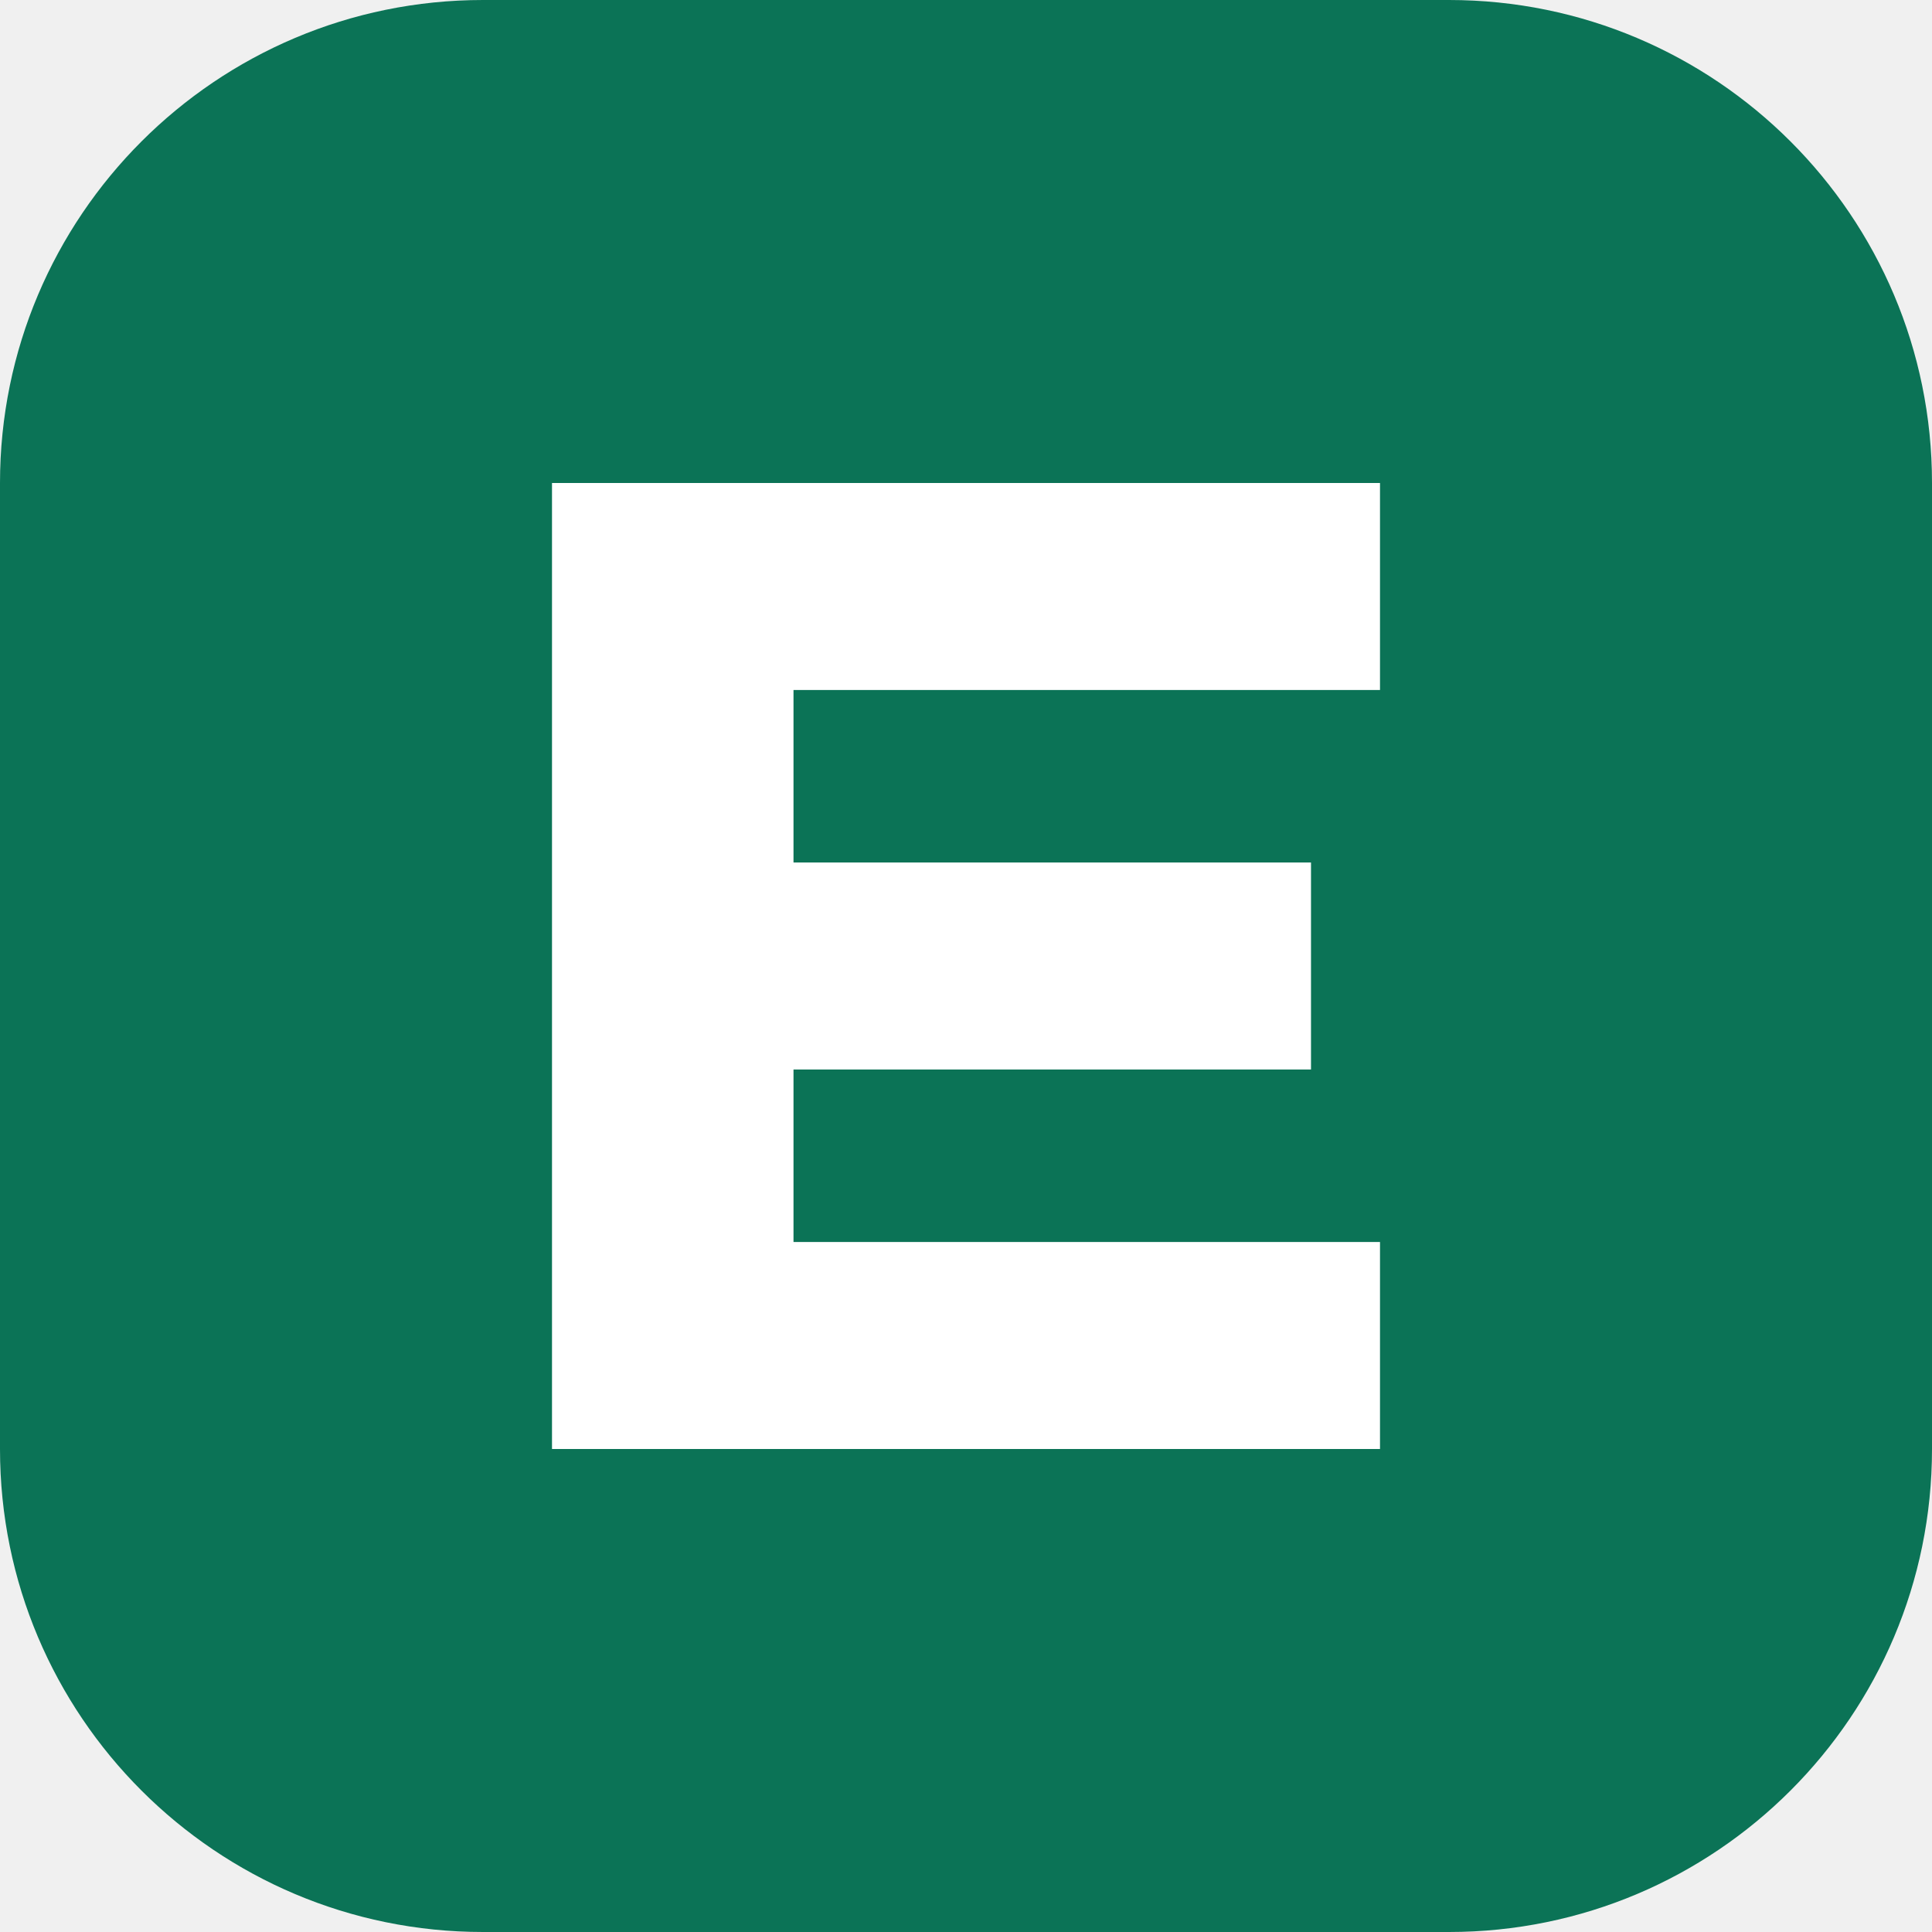
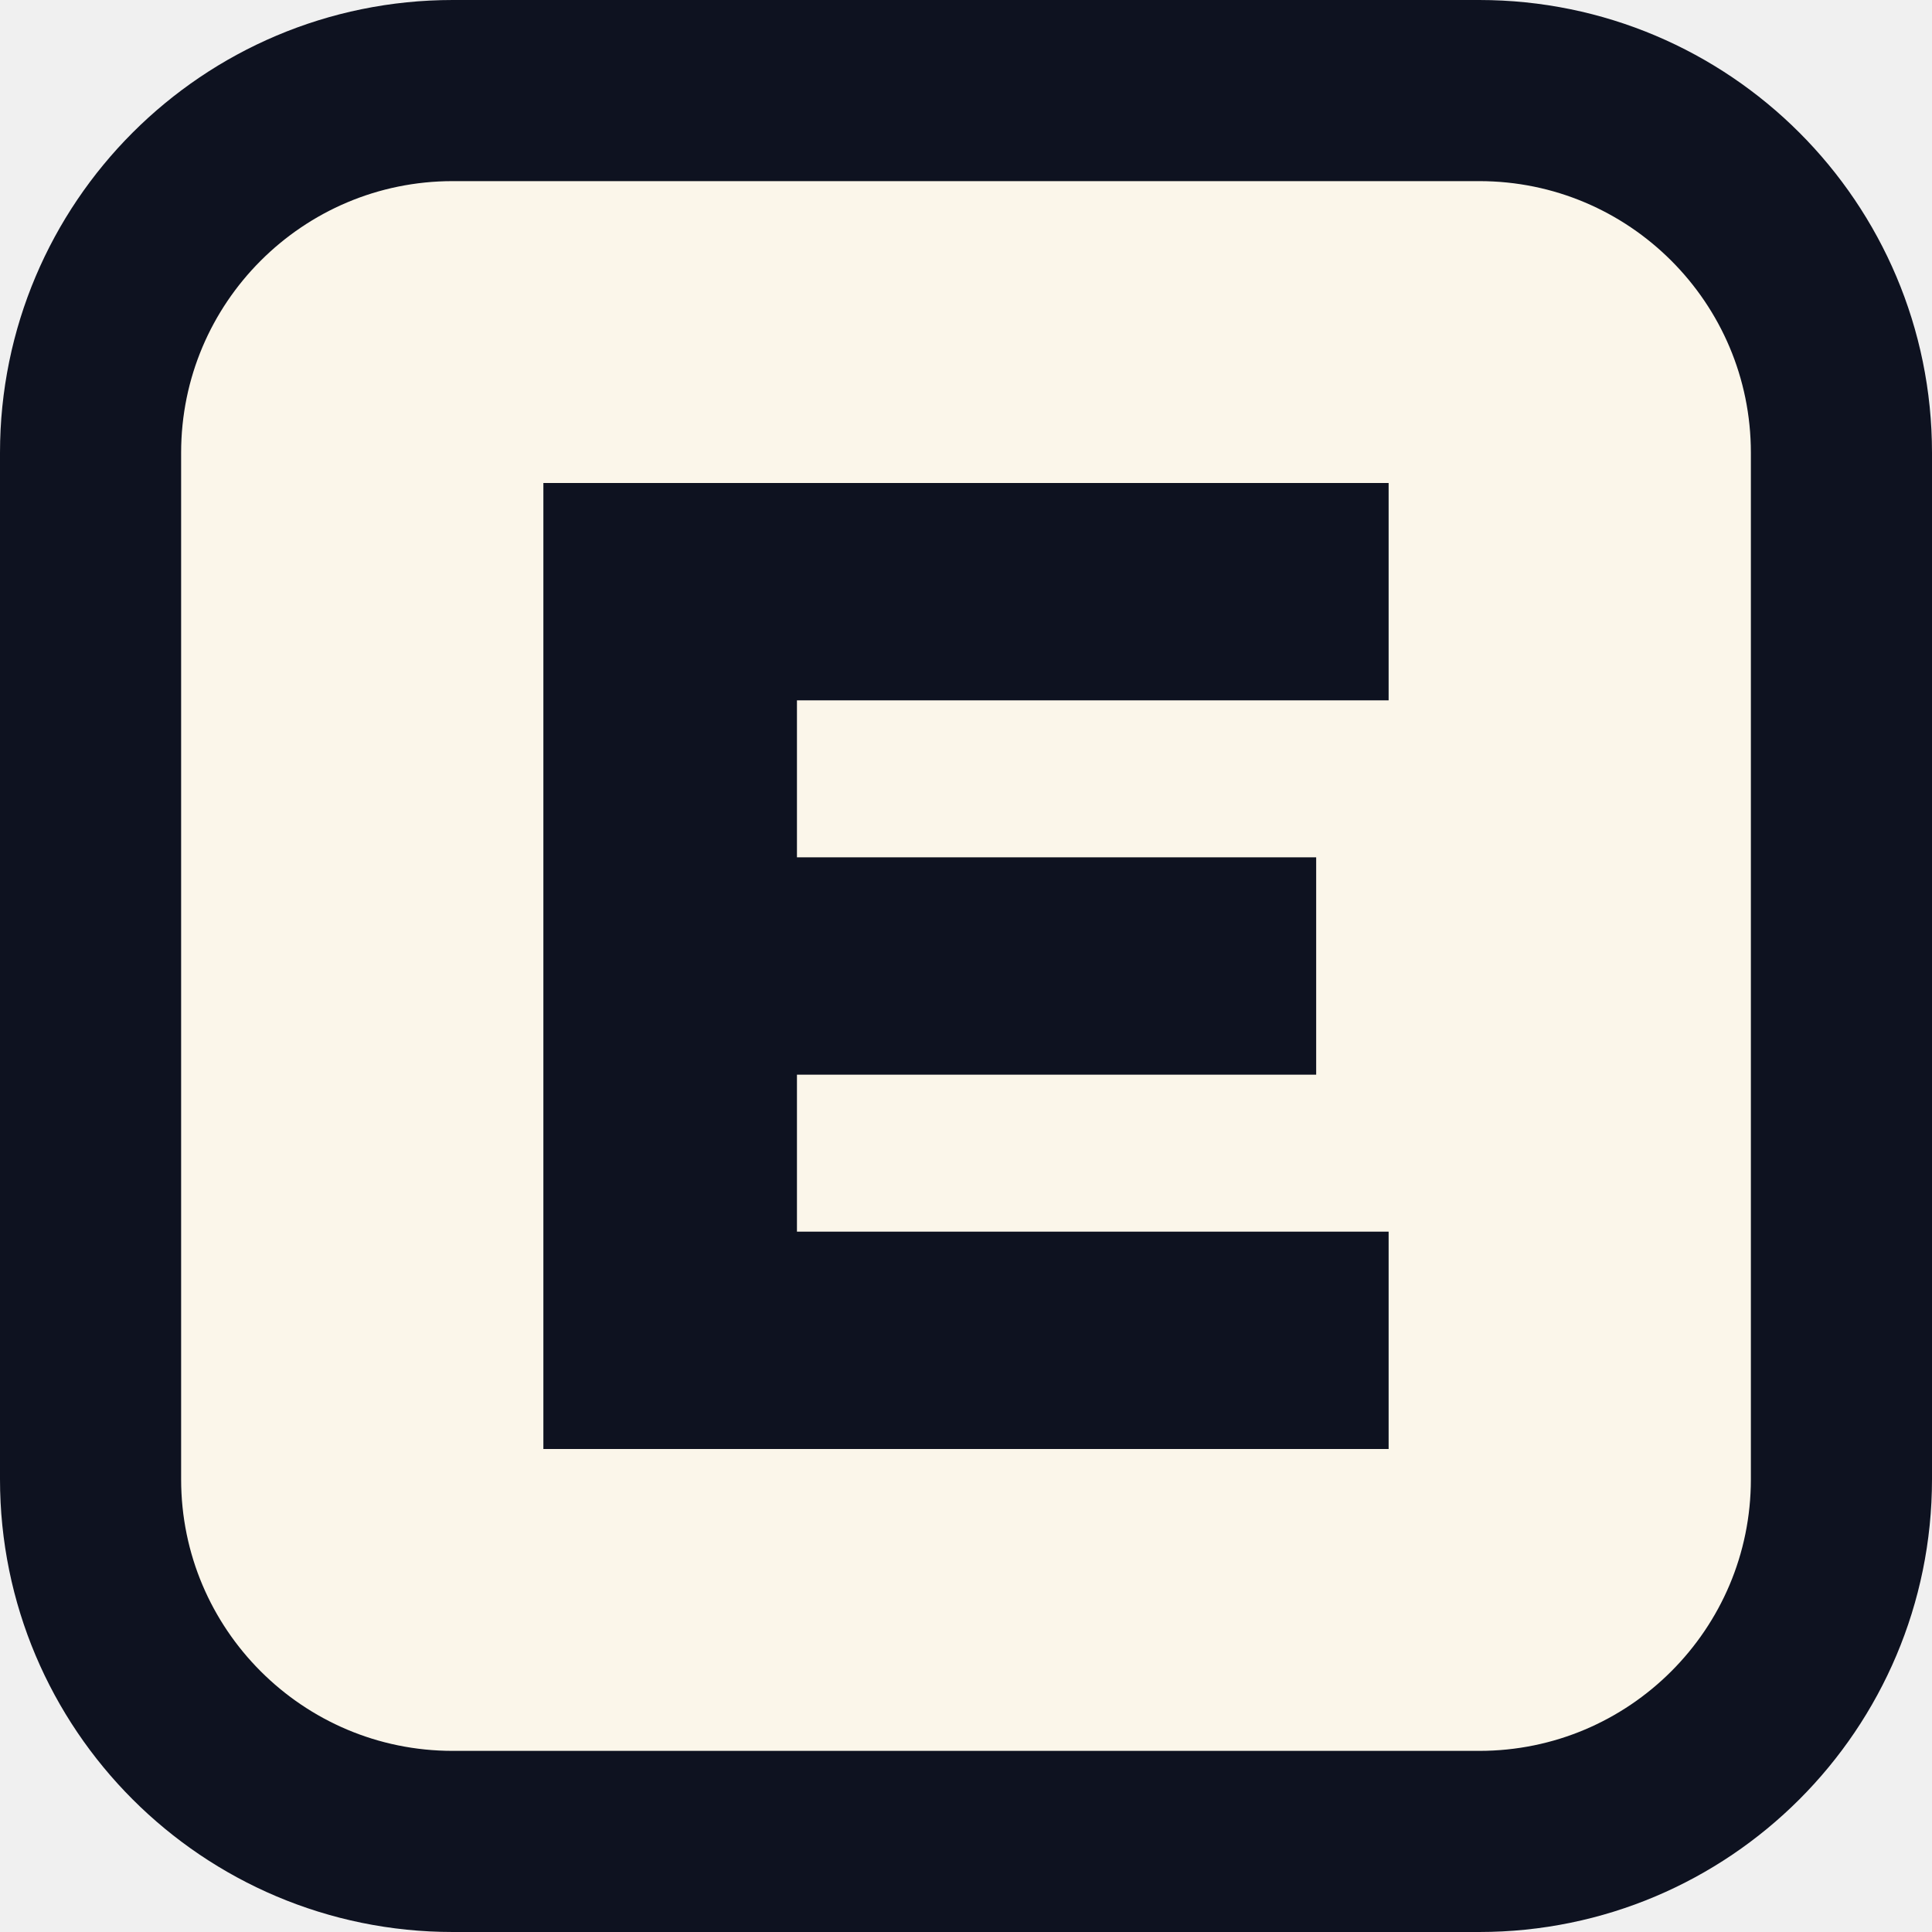
- <svg xmlns="http://www.w3.org/2000/svg" viewBox="0 0 28 28">
-   <rect width="28" height="28" rx="7" fill="#0b7356" />
-   <path d="M8 7h12v3H11.5v2.5H19v3h-7.5V18H20v3H8z" fill="#fff" />
+ <svg xmlns="http://www.w3.org/2000/svg" viewBox="0 0 32 32">
+   <rect x="1.5" y="1.5" width="29" height="29" rx="6" fill="#FBF6EA" stroke="#0E1220" stroke-width="3" />
+   <path d="M9 8h14v3.6H13.2v2.6h8.6v3.6h-8.6v2.6H23V24H9z" fill="#0E1220" />
</svg>
